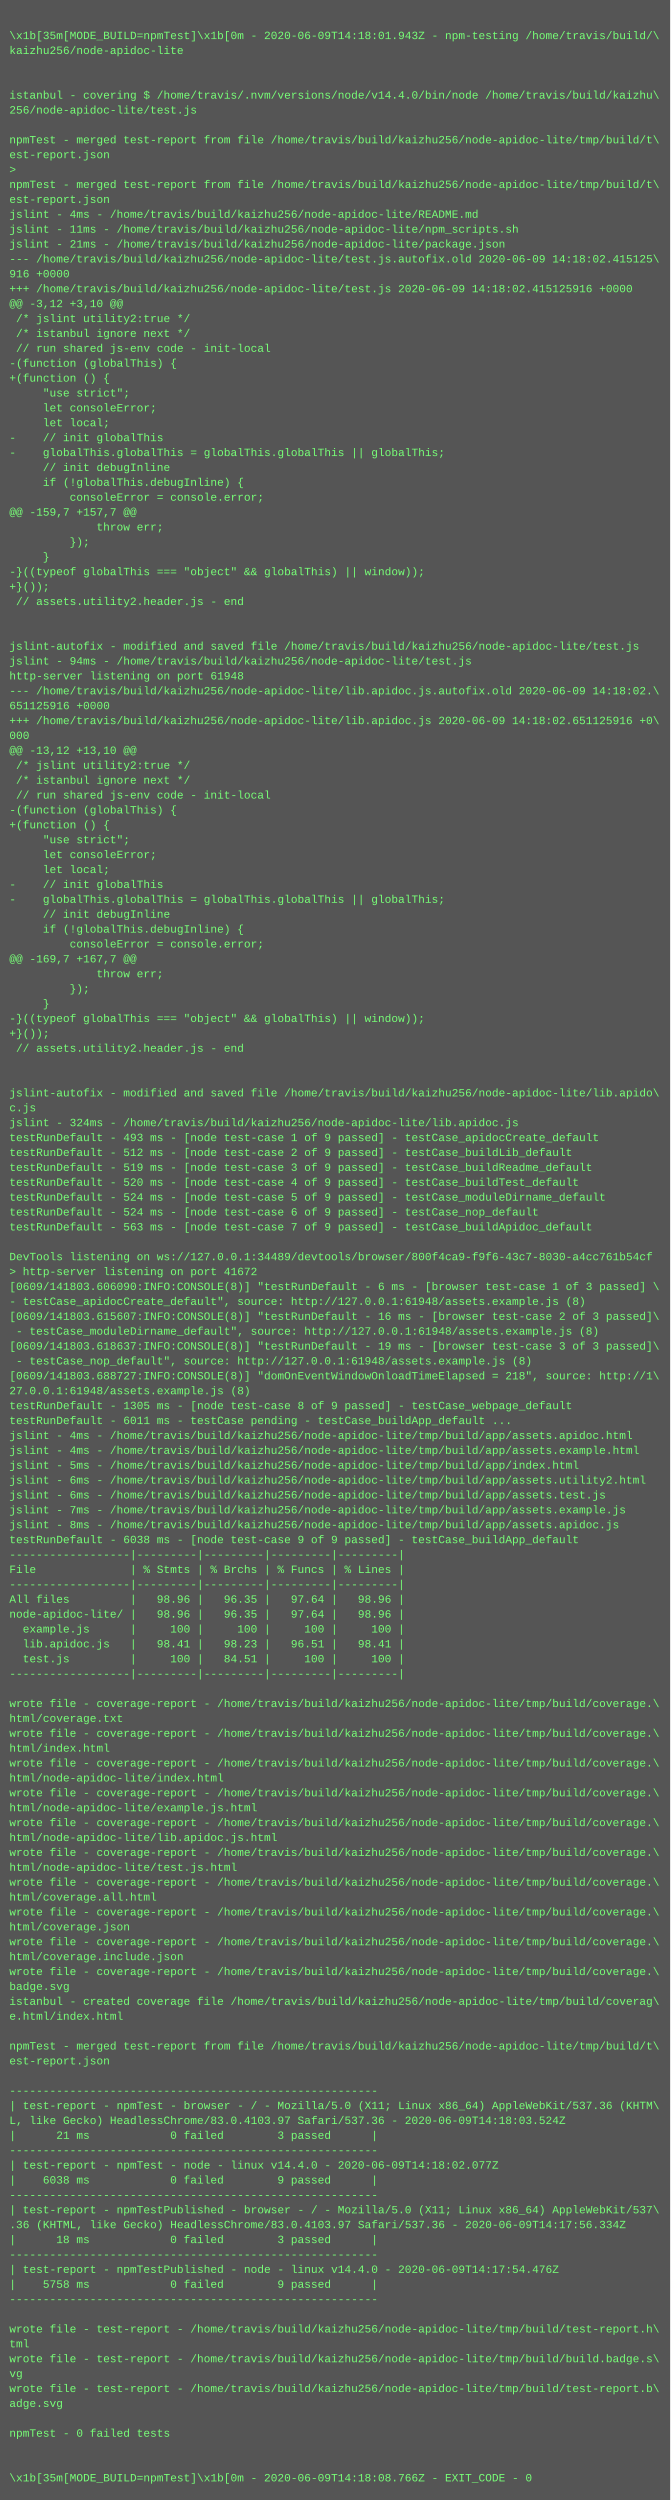
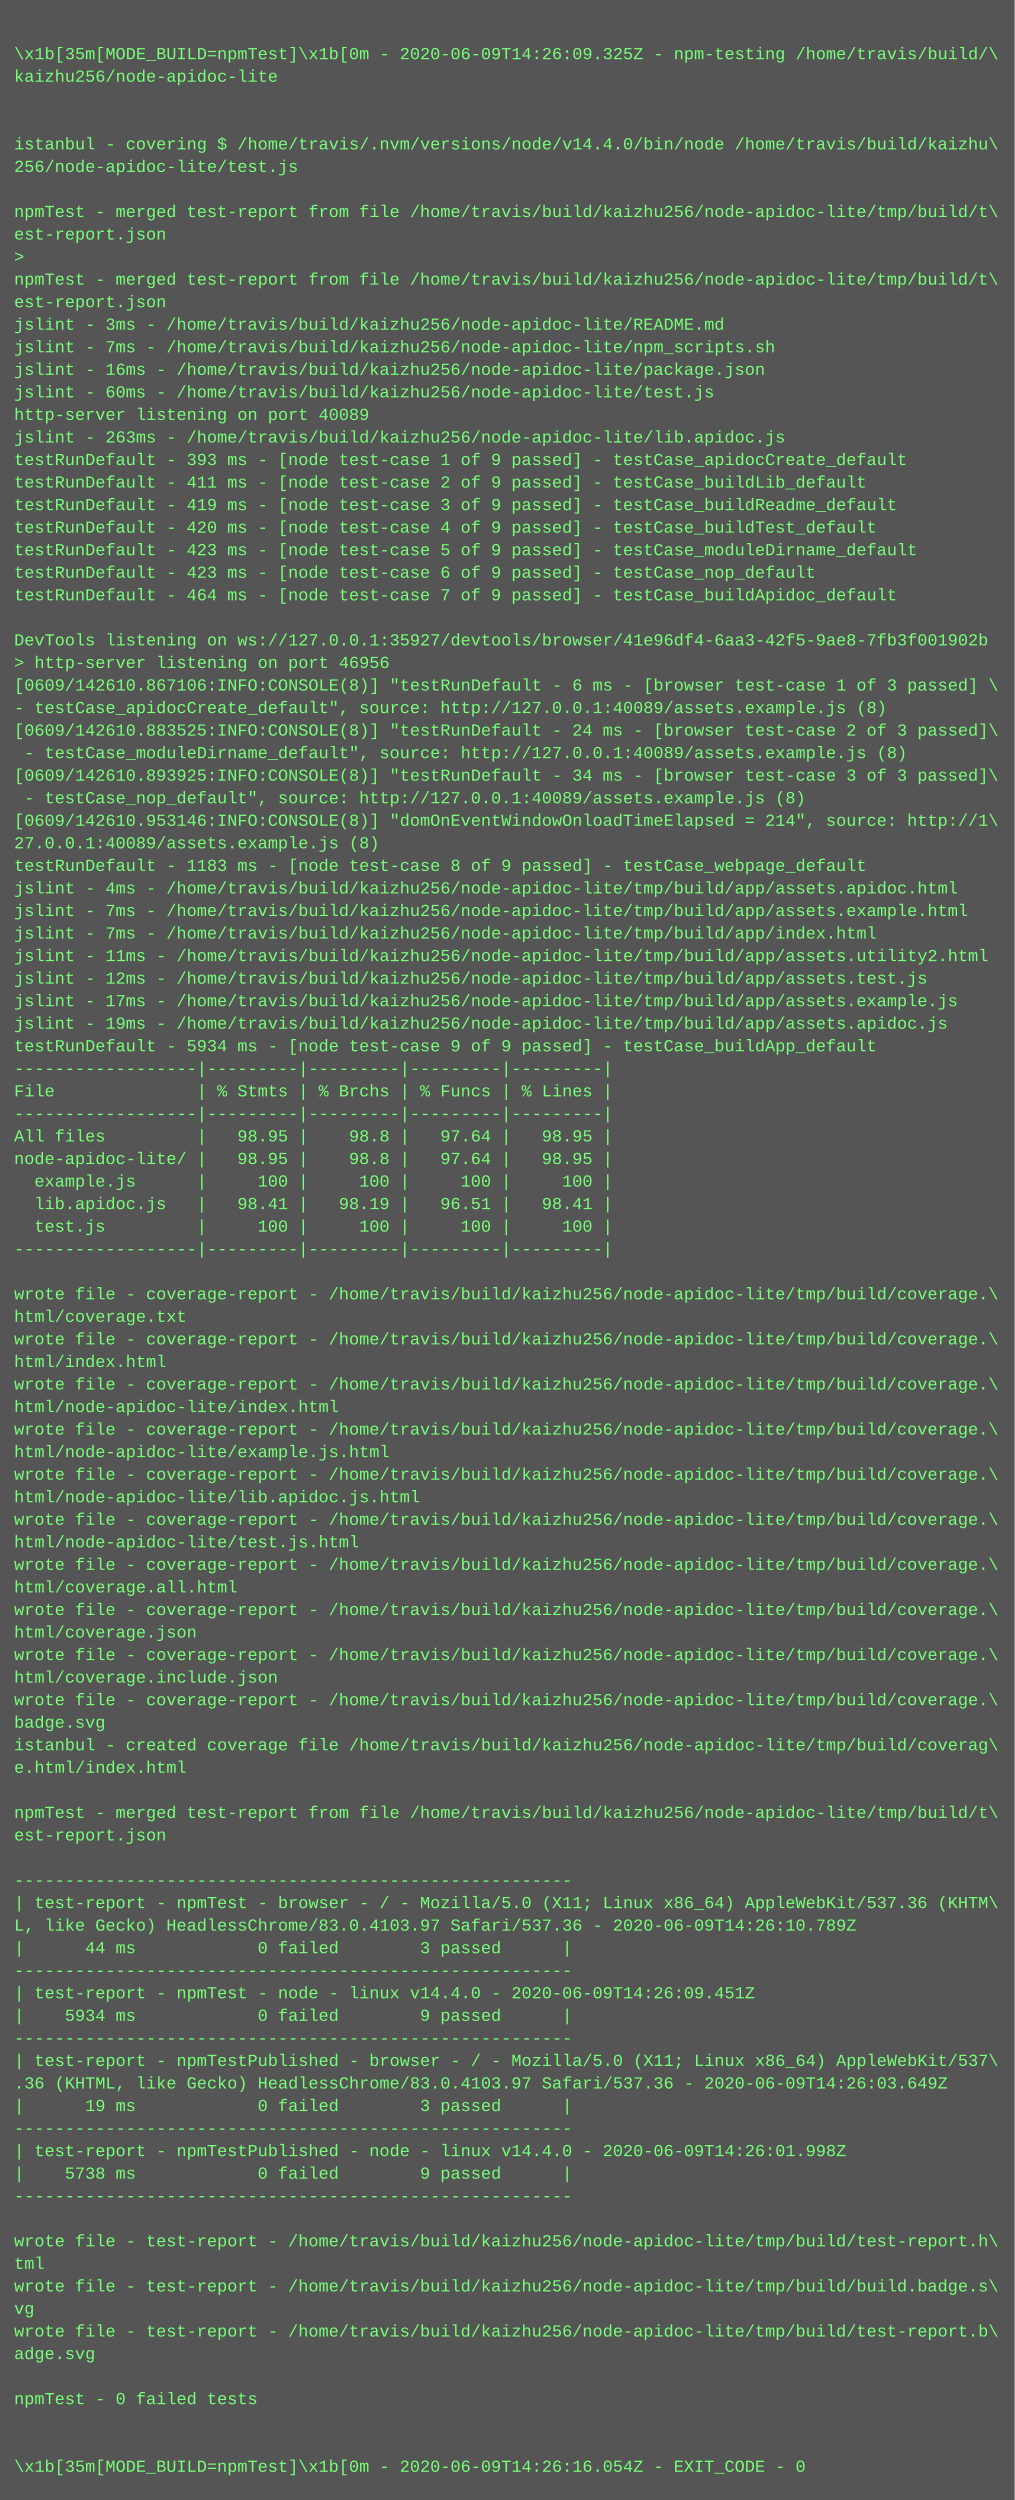
- <svg xmlns="http://www.w3.org/2000/svg" height="2686" width="720">
-   <rect height="2686" fill="#555" width="720" />
+ <svg xmlns="http://www.w3.org/2000/svg" height="1774" width="720">
+   <rect height="1774" fill="#555" width="720" />
  <text fill="#7f7" font-family="Courier New" font-size="12" xml:space="preserve">
    <tspan x="10" y="26" />
-     <tspan x="10" y="42">\x1b[35m[MODE_BUILD=npmTest]\x1b[0m - 2020-06-09T14:18:01.943Z - npm-testing /home/travis/build/\</tspan>
+     <tspan x="10" y="42">\x1b[35m[MODE_BUILD=npmTest]\x1b[0m - 2020-06-09T14:26:09.325Z - npm-testing /home/travis/build/\</tspan>
    <tspan x="10" y="58">kaizhu256/node-apidoc-lite</tspan>
    <tspan x="10" y="74" />
    <tspan x="10" y="90" />
    <tspan x="10" y="106">istanbul - covering $ /home/travis/.nvm/versions/node/v14.4.0/bin/node /home/travis/build/kaizhu\</tspan>
    <tspan x="10" y="122">256/node-apidoc-lite/test.js</tspan>
    <tspan x="10" y="138" />
    <tspan x="10" y="154">npmTest - merged test-report from file /home/travis/build/kaizhu256/node-apidoc-lite/tmp/build/t\</tspan>
    <tspan x="10" y="170">est-report.json</tspan>
    <tspan x="10" y="186">&gt; </tspan>
    <tspan x="10" y="202">npmTest - merged test-report from file /home/travis/build/kaizhu256/node-apidoc-lite/tmp/build/t\</tspan>
    <tspan x="10" y="218">est-report.json</tspan>
-     <tspan x="10" y="234">jslint - 4ms - /home/travis/build/kaizhu256/node-apidoc-lite/README.md</tspan>
-     <tspan x="10" y="250">jslint - 11ms - /home/travis/build/kaizhu256/node-apidoc-lite/npm_scripts.sh</tspan>
-     <tspan x="10" y="266">jslint - 21ms - /home/travis/build/kaizhu256/node-apidoc-lite/package.json</tspan>
-     <tspan x="10" y="282">--- /home/travis/build/kaizhu256/node-apidoc-lite/test.js.autofix.old	2020-06-09 14:18:02.415125\</tspan>
-     <tspan x="10" y="298">916 +0000</tspan>
-     <tspan x="10" y="314">+++ /home/travis/build/kaizhu256/node-apidoc-lite/test.js	2020-06-09 14:18:02.415125916 +0000</tspan>
-     <tspan x="10" y="330">@@ -3,12 +3,10 @@</tspan>
-     <tspan x="10" y="346"> /* jslint utility2:true */</tspan>
-     <tspan x="10" y="362"> /* istanbul ignore next */</tspan>
-     <tspan x="10" y="378"> // run shared js-env code - init-local</tspan>
-     <tspan x="10" y="394">-(function (globalThis) {</tspan>
-     <tspan x="10" y="410">+(function () {</tspan>
-     <tspan x="10" y="426">     "use strict";</tspan>
-     <tspan x="10" y="442">     let consoleError;</tspan>
-     <tspan x="10" y="458">     let local;</tspan>
-     <tspan x="10" y="474">-    // init globalThis</tspan>
-     <tspan x="10" y="490">-    globalThis.globalThis = globalThis.globalThis || globalThis;</tspan>
-     <tspan x="10" y="506">     // init debugInline</tspan>
-     <tspan x="10" y="522">     if (!globalThis.debugInline) {</tspan>
-     <tspan x="10" y="538">         consoleError = console.error;</tspan>
-     <tspan x="10" y="554">@@ -159,7 +157,7 @@</tspan>
-     <tspan x="10" y="570">             throw err;</tspan>
-     <tspan x="10" y="586">         });</tspan>
-     <tspan x="10" y="602">     }</tspan>
-     <tspan x="10" y="618">-}((typeof globalThis === "object" &amp;&amp; globalThis) || window));</tspan>
-     <tspan x="10" y="634">+}());</tspan>
-     <tspan x="10" y="650"> // assets.utility2.header.js - end</tspan>
-     <tspan x="10" y="666"> </tspan>
-     <tspan x="10" y="682"> </tspan>
-     <tspan x="10" y="698">jslint-autofix - modified and saved file /home/travis/build/kaizhu256/node-apidoc-lite/test.js</tspan>
-     <tspan x="10" y="714">jslint - 94ms - /home/travis/build/kaizhu256/node-apidoc-lite/test.js</tspan>
-     <tspan x="10" y="730">http-server listening on port 61948</tspan>
-     <tspan x="10" y="746">--- /home/travis/build/kaizhu256/node-apidoc-lite/lib.apidoc.js.autofix.old	2020-06-09 14:18:02.\</tspan>
-     <tspan x="10" y="762">651125916 +0000</tspan>
-     <tspan x="10" y="778">+++ /home/travis/build/kaizhu256/node-apidoc-lite/lib.apidoc.js	2020-06-09 14:18:02.651125916 +0\</tspan>
-     <tspan x="10" y="794">000</tspan>
-     <tspan x="10" y="810">@@ -13,12 +13,10 @@</tspan>
-     <tspan x="10" y="826"> /* jslint utility2:true */</tspan>
-     <tspan x="10" y="842"> /* istanbul ignore next */</tspan>
-     <tspan x="10" y="858"> // run shared js-env code - init-local</tspan>
-     <tspan x="10" y="874">-(function (globalThis) {</tspan>
-     <tspan x="10" y="890">+(function () {</tspan>
-     <tspan x="10" y="906">     "use strict";</tspan>
-     <tspan x="10" y="922">     let consoleError;</tspan>
-     <tspan x="10" y="938">     let local;</tspan>
-     <tspan x="10" y="954">-    // init globalThis</tspan>
-     <tspan x="10" y="970">-    globalThis.globalThis = globalThis.globalThis || globalThis;</tspan>
-     <tspan x="10" y="986">     // init debugInline</tspan>
-     <tspan x="10" y="1002">     if (!globalThis.debugInline) {</tspan>
-     <tspan x="10" y="1018">         consoleError = console.error;</tspan>
-     <tspan x="10" y="1034">@@ -169,7 +167,7 @@</tspan>
-     <tspan x="10" y="1050">             throw err;</tspan>
-     <tspan x="10" y="1066">         });</tspan>
-     <tspan x="10" y="1082">     }</tspan>
-     <tspan x="10" y="1098">-}((typeof globalThis === "object" &amp;&amp; globalThis) || window));</tspan>
-     <tspan x="10" y="1114">+}());</tspan>
-     <tspan x="10" y="1130"> // assets.utility2.header.js - end</tspan>
-     <tspan x="10" y="1146"> </tspan>
-     <tspan x="10" y="1162"> </tspan>
-     <tspan x="10" y="1178">jslint-autofix - modified and saved file /home/travis/build/kaizhu256/node-apidoc-lite/lib.apido\</tspan>
-     <tspan x="10" y="1194">c.js</tspan>
-     <tspan x="10" y="1210">jslint - 324ms - /home/travis/build/kaizhu256/node-apidoc-lite/lib.apidoc.js</tspan>
-     <tspan x="10" y="1226">testRunDefault - 493 ms - [node test-case 1 of 9 passed] - testCase_apidocCreate_default</tspan>
-     <tspan x="10" y="1242">testRunDefault - 512 ms - [node test-case 2 of 9 passed] - testCase_buildLib_default</tspan>
-     <tspan x="10" y="1258">testRunDefault - 519 ms - [node test-case 3 of 9 passed] - testCase_buildReadme_default</tspan>
-     <tspan x="10" y="1274">testRunDefault - 520 ms - [node test-case 4 of 9 passed] - testCase_buildTest_default</tspan>
-     <tspan x="10" y="1290">testRunDefault - 524 ms - [node test-case 5 of 9 passed] - testCase_moduleDirname_default</tspan>
-     <tspan x="10" y="1306">testRunDefault - 524 ms - [node test-case 6 of 9 passed] - testCase_nop_default</tspan>
-     <tspan x="10" y="1322">testRunDefault - 563 ms - [node test-case 7 of 9 passed] - testCase_buildApidoc_default</tspan>
-     <tspan x="10" y="1338" />
-     <tspan x="10" y="1354">DevTools listening on ws://127.0.0.1:34489/devtools/browser/800f4ca9-f9f6-43c7-8030-a4cc761b54cf</tspan>
-     <tspan x="10" y="1370">&gt; http-server listening on port 41672</tspan>
-     <tspan x="10" y="1386">[0609/141803.606090:INFO:CONSOLE(8)] "testRunDefault - 6 ms - [browser test-case 1 of 3 passed] \</tspan>
-     <tspan x="10" y="1402">- testCase_apidocCreate_default", source: http://127.0.0.1:61948/assets.example.js (8)</tspan>
-     <tspan x="10" y="1418">[0609/141803.615607:INFO:CONSOLE(8)] "testRunDefault - 16 ms - [browser test-case 2 of 3 passed]\</tspan>
-     <tspan x="10" y="1434"> - testCase_moduleDirname_default", source: http://127.0.0.1:61948/assets.example.js (8)</tspan>
-     <tspan x="10" y="1450">[0609/141803.618637:INFO:CONSOLE(8)] "testRunDefault - 19 ms - [browser test-case 3 of 3 passed]\</tspan>
-     <tspan x="10" y="1466"> - testCase_nop_default", source: http://127.0.0.1:61948/assets.example.js (8)</tspan>
-     <tspan x="10" y="1482">[0609/141803.688727:INFO:CONSOLE(8)] "domOnEventWindowOnloadTimeElapsed = 218", source: http://1\</tspan>
-     <tspan x="10" y="1498">27.0.0.1:61948/assets.example.js (8)</tspan>
-     <tspan x="10" y="1514">testRunDefault - 1305 ms - [node test-case 8 of 9 passed] - testCase_webpage_default</tspan>
-     <tspan x="10" y="1530">testRunDefault - 6011 ms - testCase pending - testCase_buildApp_default ...</tspan>
-     <tspan x="10" y="1546">jslint - 4ms - /home/travis/build/kaizhu256/node-apidoc-lite/tmp/build/app/assets.apidoc.html</tspan>
-     <tspan x="10" y="1562">jslint - 4ms - /home/travis/build/kaizhu256/node-apidoc-lite/tmp/build/app/assets.example.html</tspan>
-     <tspan x="10" y="1578">jslint - 5ms - /home/travis/build/kaizhu256/node-apidoc-lite/tmp/build/app/index.html</tspan>
-     <tspan x="10" y="1594">jslint - 6ms - /home/travis/build/kaizhu256/node-apidoc-lite/tmp/build/app/assets.utility2.html</tspan>
-     <tspan x="10" y="1610">jslint - 6ms - /home/travis/build/kaizhu256/node-apidoc-lite/tmp/build/app/assets.test.js</tspan>
-     <tspan x="10" y="1626">jslint - 7ms - /home/travis/build/kaizhu256/node-apidoc-lite/tmp/build/app/assets.example.js</tspan>
-     <tspan x="10" y="1642">jslint - 8ms - /home/travis/build/kaizhu256/node-apidoc-lite/tmp/build/app/assets.apidoc.js</tspan>
-     <tspan x="10" y="1658">testRunDefault - 6038 ms - [node test-case 9 of 9 passed] - testCase_buildApp_default</tspan>
-     <tspan x="10" y="1674">------------------|---------|---------|---------|---------|</tspan>
-     <tspan x="10" y="1690">File              | % Stmts | % Brchs | % Funcs | % Lines |</tspan>
-     <tspan x="10" y="1706">------------------|---------|---------|---------|---------|</tspan>
-     <tspan x="10" y="1722">All files         |   98.96 |   96.35 |   97.64 |   98.96 |</tspan>
-     <tspan x="10" y="1738">node-apidoc-lite/ |   98.96 |   96.35 |   97.64 |   98.96 |</tspan>
-     <tspan x="10" y="1754">  example.js      |     100 |     100 |     100 |     100 |</tspan>
-     <tspan x="10" y="1770">  lib.apidoc.js   |   98.41 |   98.23 |   96.51 |   98.41 |</tspan>
-     <tspan x="10" y="1786">  test.js         |     100 |   84.51 |     100 |     100 |</tspan>
-     <tspan x="10" y="1802">------------------|---------|---------|---------|---------|</tspan>
-     <tspan x="10" y="1818" />
-     <tspan x="10" y="1834">wrote file - coverage-report - /home/travis/build/kaizhu256/node-apidoc-lite/tmp/build/coverage.\</tspan>
-     <tspan x="10" y="1850">html/coverage.txt</tspan>
-     <tspan x="10" y="1866">wrote file - coverage-report - /home/travis/build/kaizhu256/node-apidoc-lite/tmp/build/coverage.\</tspan>
-     <tspan x="10" y="1882">html/index.html</tspan>
-     <tspan x="10" y="1898">wrote file - coverage-report - /home/travis/build/kaizhu256/node-apidoc-lite/tmp/build/coverage.\</tspan>
-     <tspan x="10" y="1914">html/node-apidoc-lite/index.html</tspan>
-     <tspan x="10" y="1930">wrote file - coverage-report - /home/travis/build/kaizhu256/node-apidoc-lite/tmp/build/coverage.\</tspan>
-     <tspan x="10" y="1946">html/node-apidoc-lite/example.js.html</tspan>
-     <tspan x="10" y="1962">wrote file - coverage-report - /home/travis/build/kaizhu256/node-apidoc-lite/tmp/build/coverage.\</tspan>
-     <tspan x="10" y="1978">html/node-apidoc-lite/lib.apidoc.js.html</tspan>
-     <tspan x="10" y="1994">wrote file - coverage-report - /home/travis/build/kaizhu256/node-apidoc-lite/tmp/build/coverage.\</tspan>
-     <tspan x="10" y="2010">html/node-apidoc-lite/test.js.html</tspan>
-     <tspan x="10" y="2026">wrote file - coverage-report - /home/travis/build/kaizhu256/node-apidoc-lite/tmp/build/coverage.\</tspan>
-     <tspan x="10" y="2042">html/coverage.all.html</tspan>
-     <tspan x="10" y="2058">wrote file - coverage-report - /home/travis/build/kaizhu256/node-apidoc-lite/tmp/build/coverage.\</tspan>
-     <tspan x="10" y="2074">html/coverage.json</tspan>
-     <tspan x="10" y="2090">wrote file - coverage-report - /home/travis/build/kaizhu256/node-apidoc-lite/tmp/build/coverage.\</tspan>
-     <tspan x="10" y="2106">html/coverage.include.json</tspan>
-     <tspan x="10" y="2122">wrote file - coverage-report - /home/travis/build/kaizhu256/node-apidoc-lite/tmp/build/coverage.\</tspan>
-     <tspan x="10" y="2138">badge.svg</tspan>
-     <tspan x="10" y="2154">istanbul - created coverage file /home/travis/build/kaizhu256/node-apidoc-lite/tmp/build/coverag\</tspan>
-     <tspan x="10" y="2170">e.html/index.html</tspan>
-     <tspan x="10" y="2186" />
-     <tspan x="10" y="2202">npmTest - merged test-report from file /home/travis/build/kaizhu256/node-apidoc-lite/tmp/build/t\</tspan>
-     <tspan x="10" y="2218">est-report.json</tspan>
-     <tspan x="10" y="2234" />
-     <tspan x="10" y="2250">-------------------------------------------------------</tspan>
-     <tspan x="10" y="2266">| test-report - npmTest - browser - / - Mozilla/5.0 (X11; Linux x86_64) AppleWebKit/537.36 (KHTM\</tspan>
-     <tspan x="10" y="2282">L, like Gecko) HeadlessChrome/83.0.4103.97 Safari/537.36 - 2020-06-09T14:18:03.524Z</tspan>
-     <tspan x="10" y="2298">|      21 ms            0 failed        3 passed      |</tspan>
-     <tspan x="10" y="2314">-------------------------------------------------------</tspan>
-     <tspan x="10" y="2330">| test-report - npmTest - node - linux v14.4.0 - 2020-06-09T14:18:02.077Z</tspan>
-     <tspan x="10" y="2346">|    6038 ms            0 failed        9 passed      |</tspan>
-     <tspan x="10" y="2362">-------------------------------------------------------</tspan>
-     <tspan x="10" y="2378">| test-report - npmTestPublished - browser - / - Mozilla/5.0 (X11; Linux x86_64) AppleWebKit/537\</tspan>
-     <tspan x="10" y="2394">.36 (KHTML, like Gecko) HeadlessChrome/83.0.4103.97 Safari/537.36 - 2020-06-09T14:17:56.334Z</tspan>
-     <tspan x="10" y="2410">|      18 ms            0 failed        3 passed      |</tspan>
-     <tspan x="10" y="2426">-------------------------------------------------------</tspan>
-     <tspan x="10" y="2442">| test-report - npmTestPublished - node - linux v14.4.0 - 2020-06-09T14:17:54.476Z</tspan>
-     <tspan x="10" y="2458">|    5758 ms            0 failed        9 passed      |</tspan>
-     <tspan x="10" y="2474">-------------------------------------------------------</tspan>
-     <tspan x="10" y="2490" />
-     <tspan x="10" y="2506">wrote file - test-report - /home/travis/build/kaizhu256/node-apidoc-lite/tmp/build/test-report.h\</tspan>
-     <tspan x="10" y="2522">tml</tspan>
-     <tspan x="10" y="2538">wrote file - test-report - /home/travis/build/kaizhu256/node-apidoc-lite/tmp/build/build.badge.s\</tspan>
-     <tspan x="10" y="2554">vg</tspan>
-     <tspan x="10" y="2570">wrote file - test-report - /home/travis/build/kaizhu256/node-apidoc-lite/tmp/build/test-report.b\</tspan>
-     <tspan x="10" y="2586">adge.svg</tspan>
-     <tspan x="10" y="2602" />
-     <tspan x="10" y="2618">npmTest - 0 failed tests</tspan>
-     <tspan x="10" y="2634" />
-     <tspan x="10" y="2650" />
-     <tspan x="10" y="2666">\x1b[35m[MODE_BUILD=npmTest]\x1b[0m - 2020-06-09T14:18:08.766Z - EXIT_CODE - 0</tspan>
+     <tspan x="10" y="234">jslint - 3ms - /home/travis/build/kaizhu256/node-apidoc-lite/README.md</tspan>
+     <tspan x="10" y="250">jslint - 7ms - /home/travis/build/kaizhu256/node-apidoc-lite/npm_scripts.sh</tspan>
+     <tspan x="10" y="266">jslint - 16ms - /home/travis/build/kaizhu256/node-apidoc-lite/package.json</tspan>
+     <tspan x="10" y="282">jslint - 60ms - /home/travis/build/kaizhu256/node-apidoc-lite/test.js</tspan>
+     <tspan x="10" y="298">http-server listening on port 40089</tspan>
+     <tspan x="10" y="314">jslint - 263ms - /home/travis/build/kaizhu256/node-apidoc-lite/lib.apidoc.js</tspan>
+     <tspan x="10" y="330">testRunDefault - 393 ms - [node test-case 1 of 9 passed] - testCase_apidocCreate_default</tspan>
+     <tspan x="10" y="346">testRunDefault - 411 ms - [node test-case 2 of 9 passed] - testCase_buildLib_default</tspan>
+     <tspan x="10" y="362">testRunDefault - 419 ms - [node test-case 3 of 9 passed] - testCase_buildReadme_default</tspan>
+     <tspan x="10" y="378">testRunDefault - 420 ms - [node test-case 4 of 9 passed] - testCase_buildTest_default</tspan>
+     <tspan x="10" y="394">testRunDefault - 423 ms - [node test-case 5 of 9 passed] - testCase_moduleDirname_default</tspan>
+     <tspan x="10" y="410">testRunDefault - 423 ms - [node test-case 6 of 9 passed] - testCase_nop_default</tspan>
+     <tspan x="10" y="426">testRunDefault - 464 ms - [node test-case 7 of 9 passed] - testCase_buildApidoc_default</tspan>
+     <tspan x="10" y="442" />
+     <tspan x="10" y="458">DevTools listening on ws://127.0.0.1:35927/devtools/browser/41e96df4-6aa3-42f5-9ae8-7fb3f001902b</tspan>
+     <tspan x="10" y="474">&gt; http-server listening on port 46956</tspan>
+     <tspan x="10" y="490">[0609/142610.867106:INFO:CONSOLE(8)] "testRunDefault - 6 ms - [browser test-case 1 of 3 passed] \</tspan>
+     <tspan x="10" y="506">- testCase_apidocCreate_default", source: http://127.0.0.1:40089/assets.example.js (8)</tspan>
+     <tspan x="10" y="522">[0609/142610.883525:INFO:CONSOLE(8)] "testRunDefault - 24 ms - [browser test-case 2 of 3 passed]\</tspan>
+     <tspan x="10" y="538"> - testCase_moduleDirname_default", source: http://127.0.0.1:40089/assets.example.js (8)</tspan>
+     <tspan x="10" y="554">[0609/142610.893925:INFO:CONSOLE(8)] "testRunDefault - 34 ms - [browser test-case 3 of 3 passed]\</tspan>
+     <tspan x="10" y="570"> - testCase_nop_default", source: http://127.0.0.1:40089/assets.example.js (8)</tspan>
+     <tspan x="10" y="586">[0609/142610.953146:INFO:CONSOLE(8)] "domOnEventWindowOnloadTimeElapsed = 214", source: http://1\</tspan>
+     <tspan x="10" y="602">27.0.0.1:40089/assets.example.js (8)</tspan>
+     <tspan x="10" y="618">testRunDefault - 1183 ms - [node test-case 8 of 9 passed] - testCase_webpage_default</tspan>
+     <tspan x="10" y="634">jslint - 4ms - /home/travis/build/kaizhu256/node-apidoc-lite/tmp/build/app/assets.apidoc.html</tspan>
+     <tspan x="10" y="650">jslint - 7ms - /home/travis/build/kaizhu256/node-apidoc-lite/tmp/build/app/assets.example.html</tspan>
+     <tspan x="10" y="666">jslint - 7ms - /home/travis/build/kaizhu256/node-apidoc-lite/tmp/build/app/index.html</tspan>
+     <tspan x="10" y="682">jslint - 11ms - /home/travis/build/kaizhu256/node-apidoc-lite/tmp/build/app/assets.utility2.html</tspan>
+     <tspan x="10" y="698">jslint - 12ms - /home/travis/build/kaizhu256/node-apidoc-lite/tmp/build/app/assets.test.js</tspan>
+     <tspan x="10" y="714">jslint - 17ms - /home/travis/build/kaizhu256/node-apidoc-lite/tmp/build/app/assets.example.js</tspan>
+     <tspan x="10" y="730">jslint - 19ms - /home/travis/build/kaizhu256/node-apidoc-lite/tmp/build/app/assets.apidoc.js</tspan>
+     <tspan x="10" y="746">testRunDefault - 5934 ms - [node test-case 9 of 9 passed] - testCase_buildApp_default</tspan>
+     <tspan x="10" y="762">------------------|---------|---------|---------|---------|</tspan>
+     <tspan x="10" y="778">File              | % Stmts | % Brchs | % Funcs | % Lines |</tspan>
+     <tspan x="10" y="794">------------------|---------|---------|---------|---------|</tspan>
+     <tspan x="10" y="810">All files         |   98.95 |    98.8 |   97.64 |   98.95 |</tspan>
+     <tspan x="10" y="826">node-apidoc-lite/ |   98.95 |    98.8 |   97.64 |   98.95 |</tspan>
+     <tspan x="10" y="842">  example.js      |     100 |     100 |     100 |     100 |</tspan>
+     <tspan x="10" y="858">  lib.apidoc.js   |   98.41 |   98.19 |   96.51 |   98.41 |</tspan>
+     <tspan x="10" y="874">  test.js         |     100 |     100 |     100 |     100 |</tspan>
+     <tspan x="10" y="890">------------------|---------|---------|---------|---------|</tspan>
+     <tspan x="10" y="906" />
+     <tspan x="10" y="922">wrote file - coverage-report - /home/travis/build/kaizhu256/node-apidoc-lite/tmp/build/coverage.\</tspan>
+     <tspan x="10" y="938">html/coverage.txt</tspan>
+     <tspan x="10" y="954">wrote file - coverage-report - /home/travis/build/kaizhu256/node-apidoc-lite/tmp/build/coverage.\</tspan>
+     <tspan x="10" y="970">html/index.html</tspan>
+     <tspan x="10" y="986">wrote file - coverage-report - /home/travis/build/kaizhu256/node-apidoc-lite/tmp/build/coverage.\</tspan>
+     <tspan x="10" y="1002">html/node-apidoc-lite/index.html</tspan>
+     <tspan x="10" y="1018">wrote file - coverage-report - /home/travis/build/kaizhu256/node-apidoc-lite/tmp/build/coverage.\</tspan>
+     <tspan x="10" y="1034">html/node-apidoc-lite/example.js.html</tspan>
+     <tspan x="10" y="1050">wrote file - coverage-report - /home/travis/build/kaizhu256/node-apidoc-lite/tmp/build/coverage.\</tspan>
+     <tspan x="10" y="1066">html/node-apidoc-lite/lib.apidoc.js.html</tspan>
+     <tspan x="10" y="1082">wrote file - coverage-report - /home/travis/build/kaizhu256/node-apidoc-lite/tmp/build/coverage.\</tspan>
+     <tspan x="10" y="1098">html/node-apidoc-lite/test.js.html</tspan>
+     <tspan x="10" y="1114">wrote file - coverage-report - /home/travis/build/kaizhu256/node-apidoc-lite/tmp/build/coverage.\</tspan>
+     <tspan x="10" y="1130">html/coverage.all.html</tspan>
+     <tspan x="10" y="1146">wrote file - coverage-report - /home/travis/build/kaizhu256/node-apidoc-lite/tmp/build/coverage.\</tspan>
+     <tspan x="10" y="1162">html/coverage.json</tspan>
+     <tspan x="10" y="1178">wrote file - coverage-report - /home/travis/build/kaizhu256/node-apidoc-lite/tmp/build/coverage.\</tspan>
+     <tspan x="10" y="1194">html/coverage.include.json</tspan>
+     <tspan x="10" y="1210">wrote file - coverage-report - /home/travis/build/kaizhu256/node-apidoc-lite/tmp/build/coverage.\</tspan>
+     <tspan x="10" y="1226">badge.svg</tspan>
+     <tspan x="10" y="1242">istanbul - created coverage file /home/travis/build/kaizhu256/node-apidoc-lite/tmp/build/coverag\</tspan>
+     <tspan x="10" y="1258">e.html/index.html</tspan>
+     <tspan x="10" y="1274" />
+     <tspan x="10" y="1290">npmTest - merged test-report from file /home/travis/build/kaizhu256/node-apidoc-lite/tmp/build/t\</tspan>
+     <tspan x="10" y="1306">est-report.json</tspan>
+     <tspan x="10" y="1322" />
+     <tspan x="10" y="1338">-------------------------------------------------------</tspan>
+     <tspan x="10" y="1354">| test-report - npmTest - browser - / - Mozilla/5.0 (X11; Linux x86_64) AppleWebKit/537.36 (KHTM\</tspan>
+     <tspan x="10" y="1370">L, like Gecko) HeadlessChrome/83.0.4103.97 Safari/537.36 - 2020-06-09T14:26:10.789Z</tspan>
+     <tspan x="10" y="1386">|      44 ms            0 failed        3 passed      |</tspan>
+     <tspan x="10" y="1402">-------------------------------------------------------</tspan>
+     <tspan x="10" y="1418">| test-report - npmTest - node - linux v14.4.0 - 2020-06-09T14:26:09.451Z</tspan>
+     <tspan x="10" y="1434">|    5934 ms            0 failed        9 passed      |</tspan>
+     <tspan x="10" y="1450">-------------------------------------------------------</tspan>
+     <tspan x="10" y="1466">| test-report - npmTestPublished - browser - / - Mozilla/5.0 (X11; Linux x86_64) AppleWebKit/537\</tspan>
+     <tspan x="10" y="1482">.36 (KHTML, like Gecko) HeadlessChrome/83.0.4103.97 Safari/537.36 - 2020-06-09T14:26:03.649Z</tspan>
+     <tspan x="10" y="1498">|      19 ms            0 failed        3 passed      |</tspan>
+     <tspan x="10" y="1514">-------------------------------------------------------</tspan>
+     <tspan x="10" y="1530">| test-report - npmTestPublished - node - linux v14.4.0 - 2020-06-09T14:26:01.998Z</tspan>
+     <tspan x="10" y="1546">|    5738 ms            0 failed        9 passed      |</tspan>
+     <tspan x="10" y="1562">-------------------------------------------------------</tspan>
+     <tspan x="10" y="1578" />
+     <tspan x="10" y="1594">wrote file - test-report - /home/travis/build/kaizhu256/node-apidoc-lite/tmp/build/test-report.h\</tspan>
+     <tspan x="10" y="1610">tml</tspan>
+     <tspan x="10" y="1626">wrote file - test-report - /home/travis/build/kaizhu256/node-apidoc-lite/tmp/build/build.badge.s\</tspan>
+     <tspan x="10" y="1642">vg</tspan>
+     <tspan x="10" y="1658">wrote file - test-report - /home/travis/build/kaizhu256/node-apidoc-lite/tmp/build/test-report.b\</tspan>
+     <tspan x="10" y="1674">adge.svg</tspan>
+     <tspan x="10" y="1690" />
+     <tspan x="10" y="1706">npmTest - 0 failed tests</tspan>
+     <tspan x="10" y="1722" />
+     <tspan x="10" y="1738" />
+     <tspan x="10" y="1754">\x1b[35m[MODE_BUILD=npmTest]\x1b[0m - 2020-06-09T14:26:16.054Z - EXIT_CODE - 0</tspan>
  </text>
</svg>
